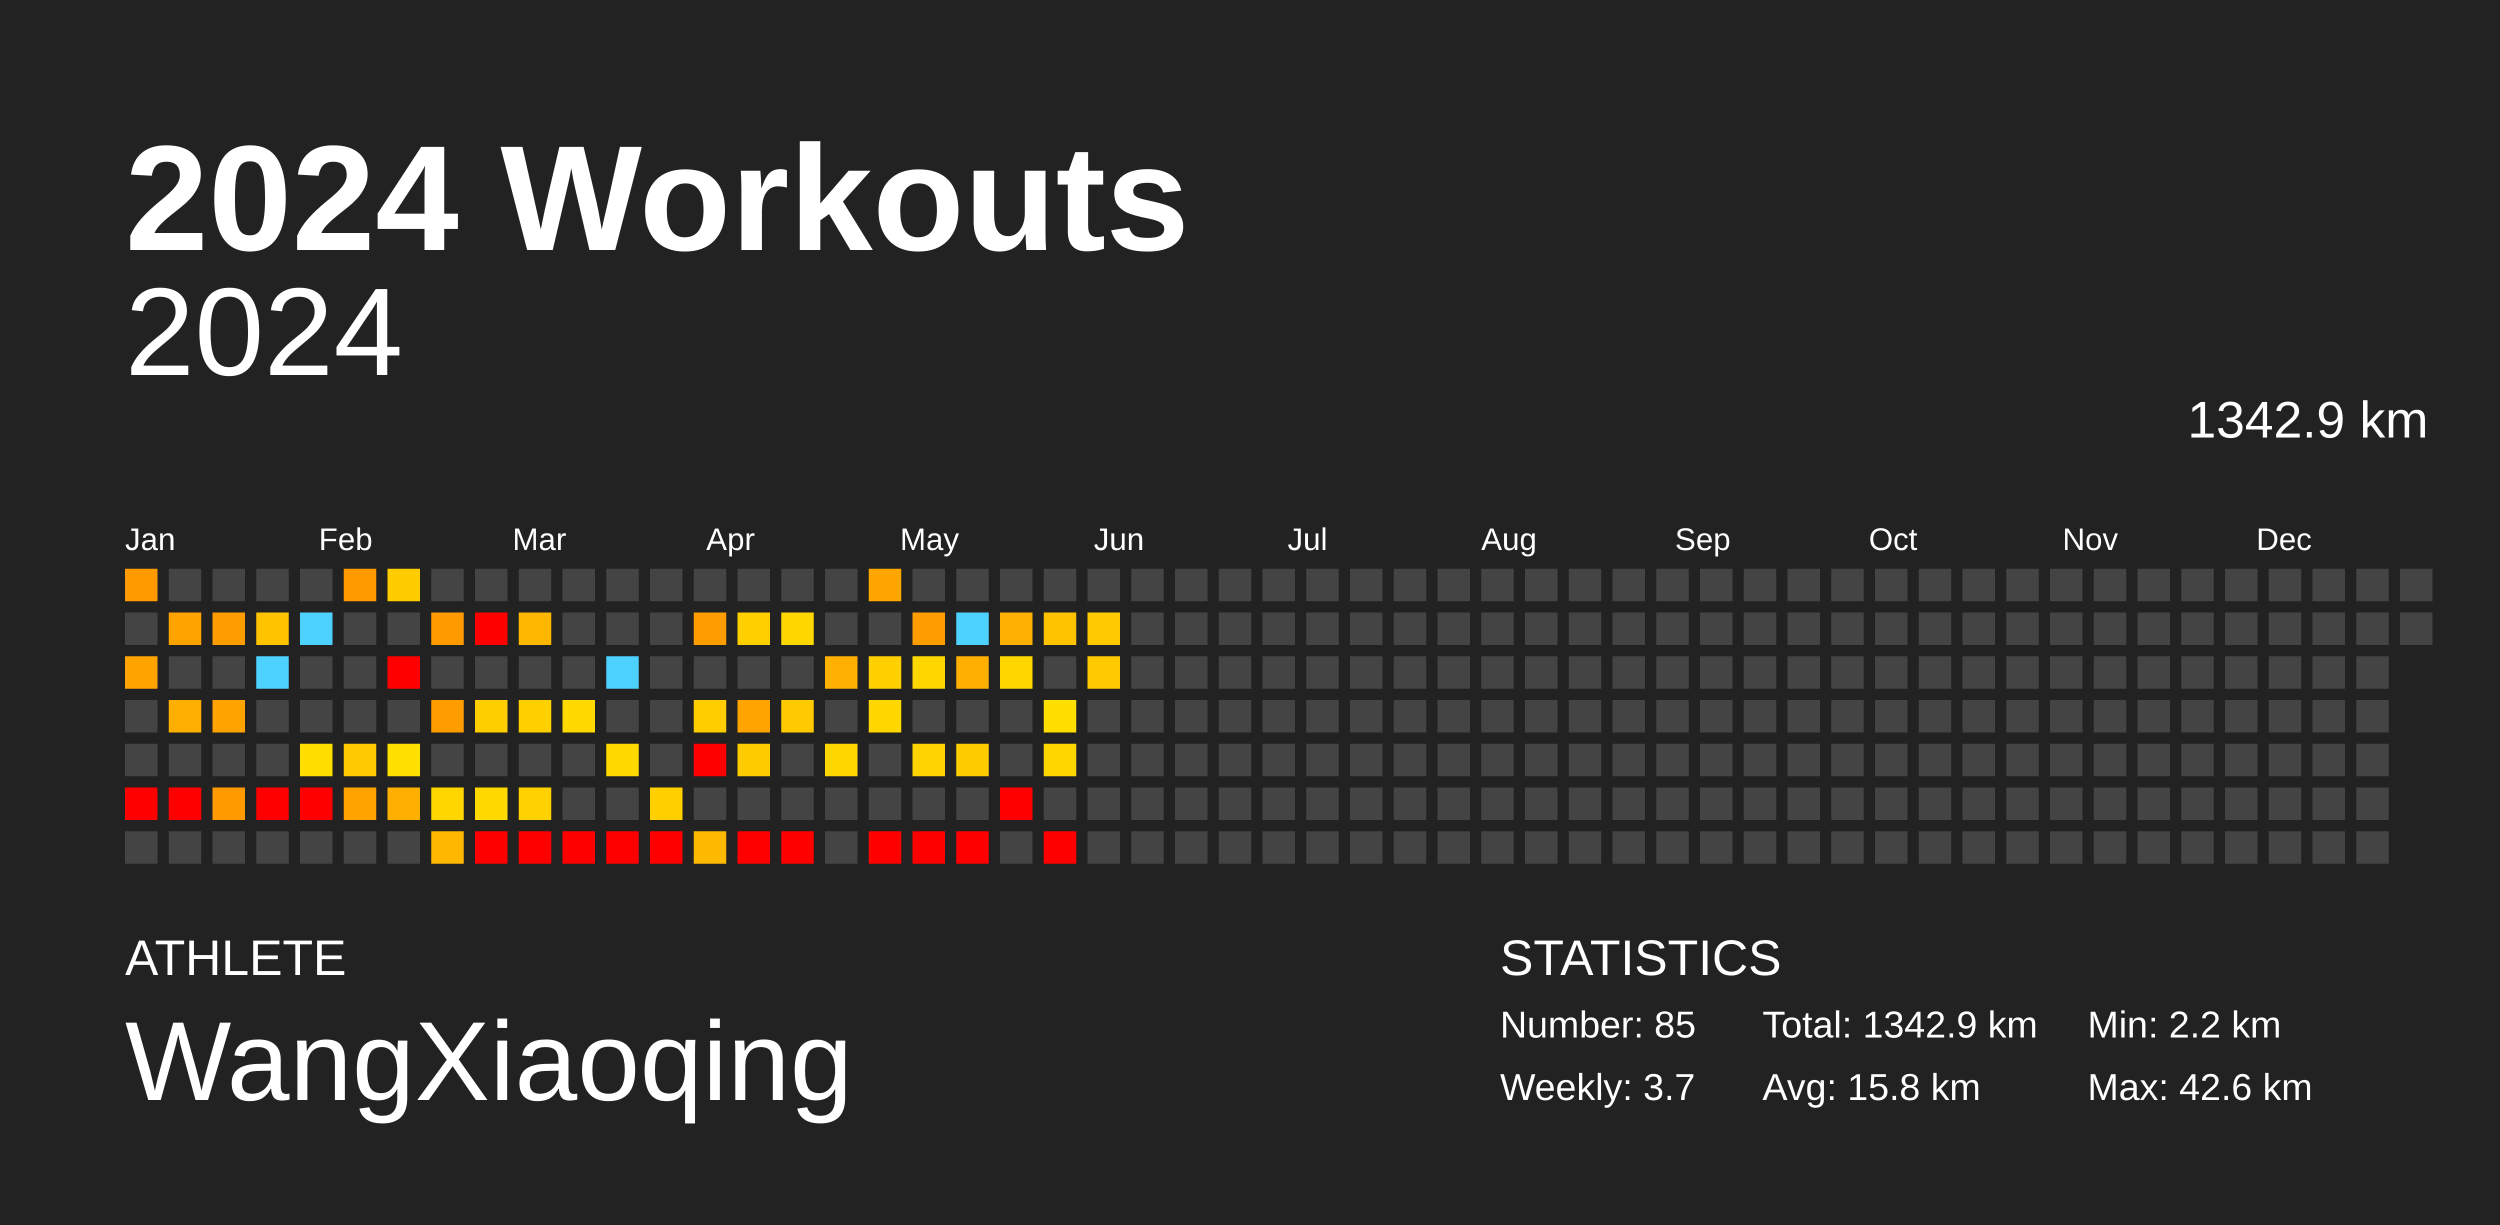
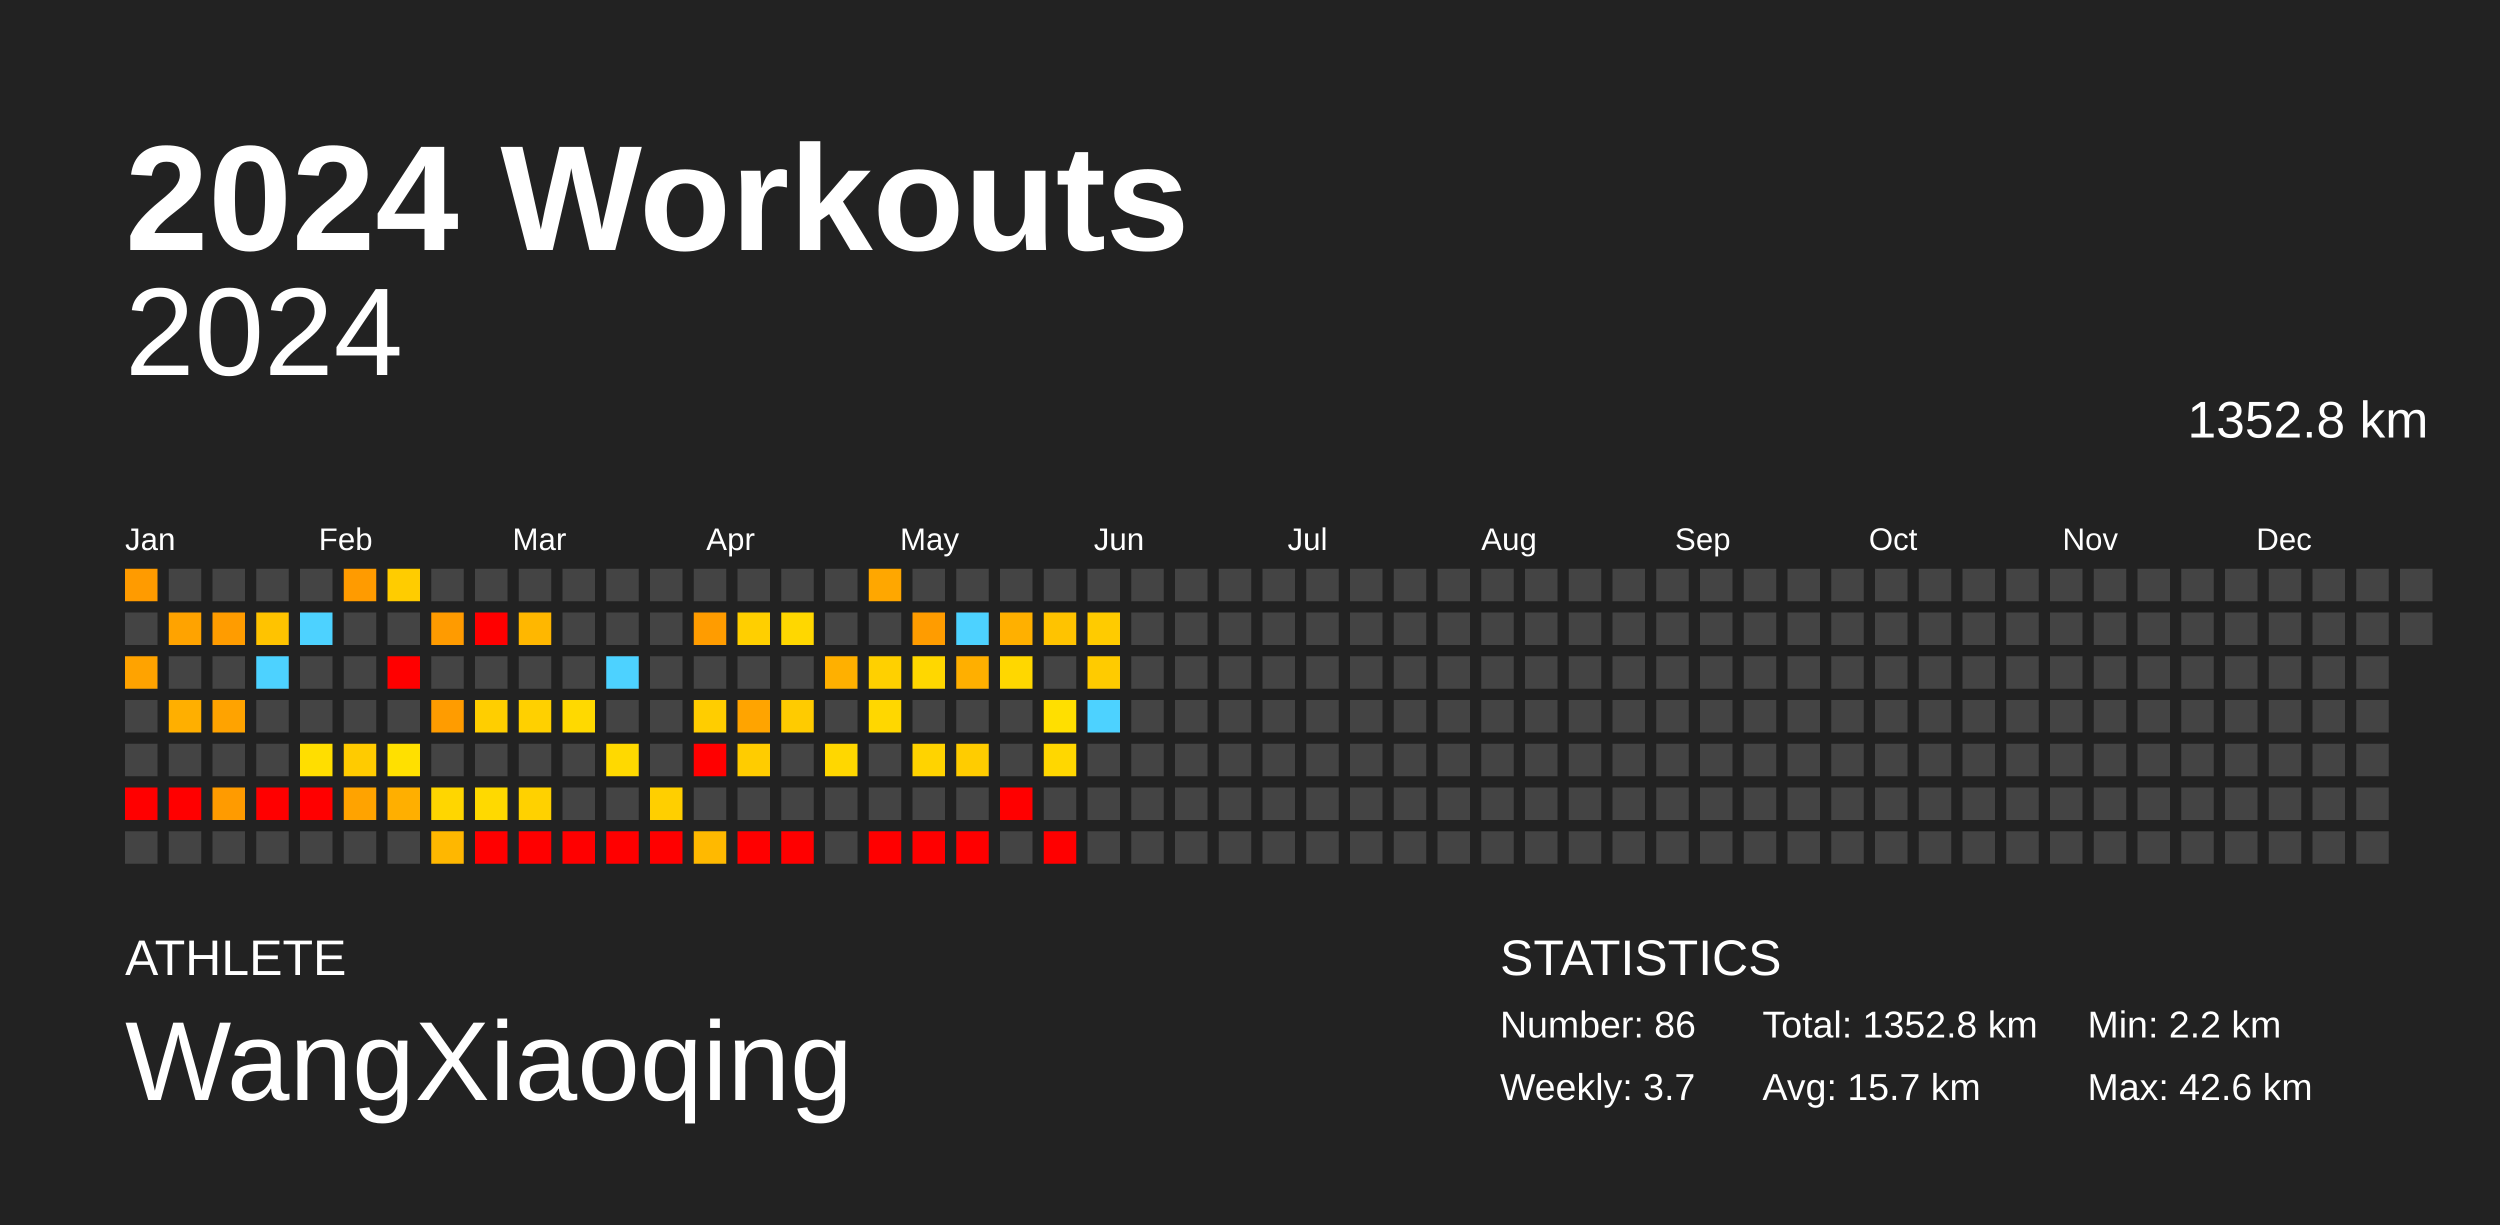
<svg xmlns="http://www.w3.org/2000/svg" baseProfile="full" height="98mm" version="1.1" viewBox="0,0,200,98" width="200mm">
  <defs />
  <rect fill="#222222" height="98" width="200" x="0" y="0" />
  <text fill="#FFFFFF" style="font-size:12px; font-family:Arial; font-weight:bold;" x="10" y="20">2024 Workouts</text>
  <text fill="#FFFFFF" style="font-size:4px; font-family:Arial" x="10" y="78">ATHLETE</text>
  <text fill="#FFFFFF" style="font-size:9px; font-family:Arial" x="10" y="88">WangXiaoqing</text>
  <text fill="#FFFFFF" style="font-size:4px; font-family:Arial" x="120" y="78">STATISTICS</text>
-   <text fill="#FFFFFF" style="font-size:3px; font-family:Arial" x="120" y="83">Number: 85</text>
+   <text fill="#FFFFFF" style="font-size:3px; font-family:Arial" x="120" y="83">Number: 86</text>
  <text fill="#FFFFFF" style="font-size:3px; font-family:Arial" x="120" y="88">Weekly: 3.7</text>
-   <text fill="#FFFFFF" style="font-size:3px; font-family:Arial" x="141" y="83">Total: 1342.9 km</text>
-   <text fill="#FFFFFF" style="font-size:3px; font-family:Arial" x="141" y="88">Avg: 15.8 km</text>
+   <text fill="#FFFFFF" style="font-size:3px; font-family:Arial" x="141" y="83">Total: 1352.8 km</text>
+   <text fill="#FFFFFF" style="font-size:3px; font-family:Arial" x="141" y="88">Avg: 15.7 km</text>
  <text fill="#FFFFFF" style="font-size:3px; font-family:Arial" x="167" y="83">Min: 2.2 km</text>
  <text fill="#FFFFFF" style="font-size:3px; font-family:Arial" x="167" y="88">Max: 42.6 km</text>
  <text alignment-baseline="hanging" fill="#FFFFFF" style="font-size:10.0px; font-family:Arial;" x="10" y="30">2024</text>
-   <text alignment-baseline="hanging" fill="#FFFFFF" style="font-size:4.125px; font-family:Arial;" x="175" y="35">1342.9 km</text>
+   <text alignment-baseline="hanging" fill="#FFFFFF" style="font-size:4.125px; font-family:Arial;" x="175" y="35">1352.8 km</text>
  <text fill="#FFFFFF" style="font-size:2.5px; font-family:Arial" x="10.0" y="44">Jan</text>
  <text fill="#FFFFFF" style="font-size:2.5px; font-family:Arial" x="25.5" y="44">Feb</text>
  <text fill="#FFFFFF" style="font-size:2.5px; font-family:Arial" x="41.0" y="44">Mar</text>
  <text fill="#FFFFFF" style="font-size:2.5px; font-family:Arial" x="56.5" y="44">Apr</text>
  <text fill="#FFFFFF" style="font-size:2.5px; font-family:Arial" x="72.0" y="44">May</text>
  <text fill="#FFFFFF" style="font-size:2.5px; font-family:Arial" x="87.5" y="44">Jun</text>
  <text fill="#FFFFFF" style="font-size:2.5px; font-family:Arial" x="103.0" y="44">Jul</text>
  <text fill="#FFFFFF" style="font-size:2.5px; font-family:Arial" x="118.5" y="44">Aug</text>
  <text fill="#FFFFFF" style="font-size:2.5px; font-family:Arial" x="134.0" y="44">Sep</text>
  <text fill="#FFFFFF" style="font-size:2.5px; font-family:Arial" x="149.5" y="44">Oct</text>
  <text fill="#FFFFFF" style="font-size:2.5px; font-family:Arial" x="165.0" y="44">Nov</text>
  <text fill="#FFFFFF" style="font-size:2.5px; font-family:Arial" x="180.5" y="44">Dec</text>
  <rect fill="#ff9b00" height="2.6" width="2.6" x="10.0" y="45.5" />
  <rect fill="#444444" height="2.6" width="2.6" x="10.0" y="49.0" />
  <rect fill="#ffa300" height="2.6" width="2.6" x="10.0" y="52.5" />
  <rect fill="#444444" height="2.6" width="2.6" x="10.0" y="56.0" />
  <rect fill="#444444" height="2.6" width="2.6" x="10.0" y="59.5" />
  <rect fill="red" height="2.6" width="2.6" x="10.0" y="63.0" />
  <rect fill="#444444" height="2.6" width="2.6" x="10.0" y="66.5" />
  <rect fill="#444444" height="2.6" width="2.6" x="13.5" y="45.5" />
  <rect fill="#ffa300" height="2.6" width="2.6" x="13.5" y="49.0" />
  <rect fill="#444444" height="2.6" width="2.6" x="13.5" y="52.5" />
  <rect fill="#ffaf00" height="2.6" width="2.6" x="13.5" y="56.0" />
  <rect fill="#444444" height="2.6" width="2.6" x="13.5" y="59.5" />
  <rect fill="red" height="2.6" width="2.6" x="13.5" y="63.0" />
  <rect fill="#444444" height="2.6" width="2.6" x="13.5" y="66.5" />
  <rect fill="#444444" height="2.6" width="2.6" x="17.0" y="45.5" />
  <rect fill="#ff9c00" height="2.6" width="2.6" x="17.0" y="49.0" />
  <rect fill="#444444" height="2.6" width="2.6" x="17.0" y="52.5" />
  <rect fill="#ffa300" height="2.6" width="2.6" x="17.0" y="56.0" />
  <rect fill="#444444" height="2.6" width="2.6" x="17.0" y="59.5" />
  <rect fill="#ff9b00" height="2.6" width="2.6" x="17.0" y="63.0" />
  <rect fill="#444444" height="2.6" width="2.6" x="17.0" y="66.5" />
  <rect fill="#444444" height="2.6" width="2.6" x="20.5" y="45.5" />
  <rect fill="#ffc300" height="2.6" width="2.6" x="20.5" y="49.0" />
  <rect fill="#4dd2ff" height="2.6" width="2.6" x="20.5" y="52.5" />
  <rect fill="#444444" height="2.6" width="2.6" x="20.5" y="56.0" />
  <rect fill="#444444" height="2.6" width="2.6" x="20.5" y="59.5" />
  <rect fill="red" height="2.6" width="2.6" x="20.5" y="63.0" />
  <rect fill="#444444" height="2.6" width="2.6" x="20.5" y="66.5" />
  <rect fill="#444444" height="2.6" width="2.6" x="24.0" y="45.5" />
  <rect fill="#4dd2ff" height="2.6" width="2.6" x="24.0" y="49.0" />
  <rect fill="#444444" height="2.6" width="2.6" x="24.0" y="52.5" />
  <rect fill="#444444" height="2.6" width="2.6" x="24.0" y="56.0" />
  <rect fill="#ffde00" height="2.6" width="2.6" x="24.0" y="59.5" />
  <rect fill="red" height="2.6" width="2.6" x="24.0" y="63.0" />
  <rect fill="#444444" height="2.6" width="2.6" x="24.0" y="66.5" />
  <rect fill="#ff9b00" height="2.6" width="2.6" x="27.5" y="45.5" />
  <rect fill="#444444" height="2.6" width="2.6" x="27.5" y="49.0" />
  <rect fill="#444444" height="2.6" width="2.6" x="27.5" y="52.5" />
  <rect fill="#444444" height="2.6" width="2.6" x="27.5" y="56.0" />
  <rect fill="#ffcb00" height="2.6" width="2.6" x="27.5" y="59.5" />
  <rect fill="#ffa300" height="2.6" width="2.6" x="27.5" y="63.0" />
  <rect fill="#444444" height="2.6" width="2.6" x="27.5" y="66.5" />
  <rect fill="#ffcc00" height="2.6" width="2.6" x="31.0" y="45.5" />
  <rect fill="#444444" height="2.6" width="2.6" x="31.0" y="49.0" />
  <rect fill="red" height="2.6" width="2.6" x="31.0" y="52.5" />
  <rect fill="#444444" height="2.6" width="2.6" x="31.0" y="56.0" />
  <rect fill="#ffe000" height="2.6" width="2.6" x="31.0" y="59.5" />
  <rect fill="#ffaf00" height="2.6" width="2.6" x="31.0" y="63.0" />
  <rect fill="#444444" height="2.6" width="2.6" x="31.0" y="66.5" />
  <rect fill="#444444" height="2.6" width="2.6" x="34.5" y="45.5" />
  <rect fill="#ff9b00" height="2.6" width="2.6" x="34.5" y="49.0" />
  <rect fill="#444444" height="2.6" width="2.6" x="34.5" y="52.5" />
  <rect fill="#ff9c00" height="2.6" width="2.6" x="34.5" y="56.0" />
  <rect fill="#444444" height="2.6" width="2.6" x="34.5" y="59.5" />
  <rect fill="#ffd600" height="2.6" width="2.6" x="34.5" y="63.0" />
  <rect fill="#ffb700" height="2.6" width="2.6" x="34.5" y="66.5" />
  <rect fill="#444444" height="2.6" width="2.6" x="38.0" y="45.5" />
  <rect fill="red" height="2.6" width="2.6" x="38.0" y="49.0" />
  <rect fill="#444444" height="2.6" width="2.6" x="38.0" y="52.5" />
  <rect fill="#ffce00" height="2.6" width="2.6" x="38.0" y="56.0" />
  <rect fill="#444444" height="2.6" width="2.6" x="38.0" y="59.5" />
  <rect fill="#ffd900" height="2.6" width="2.6" x="38.0" y="63.0" />
  <rect fill="red" height="2.6" width="2.6" x="38.0" y="66.5" />
  <rect fill="#444444" height="2.6" width="2.6" x="41.5" y="45.5" />
  <rect fill="#ffb700" height="2.6" width="2.6" x="41.5" y="49.0" />
  <rect fill="#444444" height="2.6" width="2.6" x="41.5" y="52.5" />
  <rect fill="#ffd000" height="2.6" width="2.6" x="41.5" y="56.0" />
  <rect fill="#444444" height="2.6" width="2.6" x="41.5" y="59.5" />
  <rect fill="#ffd100" height="2.6" width="2.6" x="41.5" y="63.0" />
  <rect fill="red" height="2.6" width="2.6" x="41.5" y="66.5" />
  <rect fill="#444444" height="2.6" width="2.6" x="45.0" y="45.5" />
  <rect fill="#444444" height="2.6" width="2.6" x="45.0" y="49.0" />
  <rect fill="#444444" height="2.6" width="2.6" x="45.0" y="52.5" />
  <rect fill="#ffd900" height="2.6" width="2.6" x="45.0" y="56.0" />
  <rect fill="#444444" height="2.6" width="2.6" x="45.0" y="59.5" />
  <rect fill="#444444" height="2.6" width="2.6" x="45.0" y="63.0" />
  <rect fill="red" height="2.6" width="2.6" x="45.0" y="66.5" />
  <rect fill="#444444" height="2.6" width="2.6" x="48.5" y="45.5" />
  <rect fill="#444444" height="2.6" width="2.6" x="48.5" y="49.0" />
  <rect fill="#4dd2ff" height="2.6" width="2.6" x="48.5" y="52.5" />
  <rect fill="#444444" height="2.6" width="2.6" x="48.5" y="56.0" />
  <rect fill="#ffd900" height="2.6" width="2.6" x="48.5" y="59.5" />
  <rect fill="#444444" height="2.6" width="2.6" x="48.5" y="63.0" />
  <rect fill="red" height="2.6" width="2.6" x="48.5" y="66.5" />
  <rect fill="#444444" height="2.6" width="2.6" x="52.0" y="45.5" />
  <rect fill="#444444" height="2.6" width="2.6" x="52.0" y="49.0" />
  <rect fill="#444444" height="2.6" width="2.6" x="52.0" y="52.5" />
  <rect fill="#444444" height="2.6" width="2.6" x="52.0" y="56.0" />
  <rect fill="#444444" height="2.6" width="2.6" x="52.0" y="59.5" />
  <rect fill="#ffcf00" height="2.6" width="2.6" x="52.0" y="63.0" />
  <rect fill="red" height="2.6" width="2.6" x="52.0" y="66.5" />
  <rect fill="#444444" height="2.6" width="2.6" x="55.5" y="45.5" />
  <rect fill="#ff9c00" height="2.6" width="2.6" x="55.5" y="49.0" />
  <rect fill="#444444" height="2.6" width="2.6" x="55.5" y="52.5" />
  <rect fill="#ffcd00" height="2.6" width="2.6" x="55.5" y="56.0" />
  <rect fill="red" height="2.6" width="2.6" x="55.5" y="59.5" />
  <rect fill="#444444" height="2.6" width="2.6" x="55.5" y="63.0" />
  <rect fill="#ffb900" height="2.6" width="2.6" x="55.5" y="66.5" />
  <rect fill="#444444" height="2.6" width="2.6" x="59.0" y="45.5" />
  <rect fill="#ffcf00" height="2.6" width="2.6" x="59.0" y="49.0" />
  <rect fill="#444444" height="2.6" width="2.6" x="59.0" y="52.5" />
  <rect fill="#ffa400" height="2.6" width="2.6" x="59.0" y="56.0" />
  <rect fill="#ffcc00" height="2.6" width="2.6" x="59.0" y="59.5" />
  <rect fill="#444444" height="2.6" width="2.6" x="59.0" y="63.0" />
  <rect fill="red" height="2.6" width="2.6" x="59.0" y="66.5" />
  <rect fill="#444444" height="2.6" width="2.6" x="62.5" y="45.5" />
  <rect fill="#ffd700" height="2.6" width="2.6" x="62.5" y="49.0" />
  <rect fill="#444444" height="2.6" width="2.6" x="62.5" y="52.5" />
  <rect fill="#ffcb00" height="2.6" width="2.6" x="62.5" y="56.0" />
  <rect fill="#444444" height="2.6" width="2.6" x="62.5" y="59.5" />
  <rect fill="#444444" height="2.6" width="2.6" x="62.5" y="63.0" />
  <rect fill="red" height="2.6" width="2.6" x="62.5" y="66.5" />
  <rect fill="#444444" height="2.6" width="2.6" x="66.0" y="45.5" />
  <rect fill="#444444" height="2.6" width="2.6" x="66.0" y="49.0" />
  <rect fill="#ffb000" height="2.6" width="2.6" x="66.0" y="52.5" />
  <rect fill="#444444" height="2.6" width="2.6" x="66.0" y="56.0" />
  <rect fill="#ffd700" height="2.6" width="2.6" x="66.0" y="59.5" />
  <rect fill="#444444" height="2.6" width="2.6" x="66.0" y="63.0" />
  <rect fill="#444444" height="2.6" width="2.6" x="66.0" y="66.5" />
  <rect fill="#ffa700" height="2.6" width="2.6" x="69.5" y="45.5" />
  <rect fill="#444444" height="2.6" width="2.6" x="69.5" y="49.0" />
  <rect fill="#ffd000" height="2.6" width="2.6" x="69.5" y="52.5" />
  <rect fill="#ffd700" height="2.6" width="2.6" x="69.5" y="56.0" />
  <rect fill="#444444" height="2.6" width="2.6" x="69.5" y="59.5" />
  <rect fill="#444444" height="2.6" width="2.6" x="69.5" y="63.0" />
  <rect fill="red" height="2.6" width="2.6" x="69.5" y="66.5" />
  <rect fill="#444444" height="2.6" width="2.6" x="73.0" y="45.5" />
  <rect fill="#ff9c00" height="2.6" width="2.6" x="73.0" y="49.0" />
  <rect fill="#ffd700" height="2.6" width="2.6" x="73.0" y="52.5" />
  <rect fill="#444444" height="2.6" width="2.6" x="73.0" y="56.0" />
  <rect fill="#ffd300" height="2.6" width="2.6" x="73.0" y="59.5" />
  <rect fill="#444444" height="2.6" width="2.6" x="73.0" y="63.0" />
  <rect fill="red" height="2.6" width="2.6" x="73.0" y="66.5" />
  <rect fill="#444444" height="2.6" width="2.6" x="76.5" y="45.5" />
  <rect fill="#4dd2ff" height="2.6" width="2.6" x="76.5" y="49.0" />
  <rect fill="#ffaf00" height="2.6" width="2.6" x="76.5" y="52.5" />
  <rect fill="#444444" height="2.6" width="2.6" x="76.5" y="56.0" />
  <rect fill="#ffcc00" height="2.6" width="2.6" x="76.5" y="59.5" />
  <rect fill="#444444" height="2.6" width="2.6" x="76.5" y="63.0" />
  <rect fill="red" height="2.6" width="2.6" x="76.5" y="66.5" />
  <rect fill="#444444" height="2.6" width="2.6" x="80.0" y="45.5" />
  <rect fill="#ffb000" height="2.6" width="2.6" x="80.0" y="49.0" />
  <rect fill="#ffd700" height="2.6" width="2.6" x="80.0" y="52.5" />
  <rect fill="#444444" height="2.6" width="2.6" x="80.0" y="56.0" />
  <rect fill="#444444" height="2.6" width="2.6" x="80.0" y="59.5" />
  <rect fill="red" height="2.6" width="2.6" x="80.0" y="63.0" />
  <rect fill="#444444" height="2.6" width="2.6" x="80.0" y="66.5" />
  <rect fill="#444444" height="2.6" width="2.6" x="83.5" y="45.5" />
  <rect fill="#ffc300" height="2.6" width="2.6" x="83.5" y="49.0" />
  <rect fill="#444444" height="2.6" width="2.6" x="83.5" y="52.5" />
  <rect fill="#ffdf00" height="2.6" width="2.6" x="83.5" y="56.0" />
  <rect fill="#ffd700" height="2.6" width="2.6" x="83.5" y="59.5" />
  <rect fill="#444444" height="2.6" width="2.6" x="83.5" y="63.0" />
  <rect fill="red" height="2.6" width="2.6" x="83.5" y="66.5" />
  <rect fill="#444444" height="2.6" width="2.6" x="87.0" y="45.5" />
  <rect fill="#ffcb00" height="2.6" width="2.6" x="87.0" y="49.0" />
  <rect fill="#ffcb00" height="2.6" width="2.6" x="87.0" y="52.5" />
-   <rect fill="#444444" height="2.6" width="2.6" x="87.0" y="56.0" />
+   <rect fill="#4dd2ff" height="2.6" width="2.6" x="87.0" y="56.0" />
  <rect fill="#444444" height="2.6" width="2.6" x="87.0" y="59.5" />
  <rect fill="#444444" height="2.6" width="2.6" x="87.0" y="63.0" />
  <rect fill="#444444" height="2.6" width="2.6" x="87.0" y="66.5" />
  <rect fill="#444444" height="2.6" width="2.6" x="90.5" y="45.5" />
  <rect fill="#444444" height="2.6" width="2.6" x="90.5" y="49.0" />
  <rect fill="#444444" height="2.6" width="2.6" x="90.5" y="52.5" />
  <rect fill="#444444" height="2.6" width="2.6" x="90.5" y="56.0" />
  <rect fill="#444444" height="2.6" width="2.6" x="90.5" y="59.5" />
  <rect fill="#444444" height="2.6" width="2.6" x="90.5" y="63.0" />
  <rect fill="#444444" height="2.6" width="2.6" x="90.5" y="66.5" />
  <rect fill="#444444" height="2.6" width="2.6" x="94.0" y="45.5" />
  <rect fill="#444444" height="2.6" width="2.6" x="94.0" y="49.0" />
  <rect fill="#444444" height="2.6" width="2.6" x="94.0" y="52.5" />
  <rect fill="#444444" height="2.6" width="2.6" x="94.0" y="56.0" />
  <rect fill="#444444" height="2.6" width="2.6" x="94.0" y="59.5" />
  <rect fill="#444444" height="2.6" width="2.6" x="94.0" y="63.0" />
  <rect fill="#444444" height="2.6" width="2.6" x="94.0" y="66.5" />
  <rect fill="#444444" height="2.6" width="2.6" x="97.5" y="45.5" />
  <rect fill="#444444" height="2.6" width="2.6" x="97.5" y="49.0" />
  <rect fill="#444444" height="2.6" width="2.6" x="97.5" y="52.5" />
  <rect fill="#444444" height="2.6" width="2.6" x="97.5" y="56.0" />
  <rect fill="#444444" height="2.6" width="2.6" x="97.5" y="59.5" />
  <rect fill="#444444" height="2.6" width="2.6" x="97.5" y="63.0" />
  <rect fill="#444444" height="2.6" width="2.6" x="97.5" y="66.5" />
  <rect fill="#444444" height="2.6" width="2.6" x="101.0" y="45.5" />
  <rect fill="#444444" height="2.6" width="2.6" x="101.0" y="49.0" />
  <rect fill="#444444" height="2.6" width="2.6" x="101.0" y="52.5" />
  <rect fill="#444444" height="2.6" width="2.6" x="101.0" y="56.0" />
  <rect fill="#444444" height="2.6" width="2.6" x="101.0" y="59.5" />
  <rect fill="#444444" height="2.6" width="2.6" x="101.0" y="63.0" />
  <rect fill="#444444" height="2.6" width="2.6" x="101.0" y="66.5" />
  <rect fill="#444444" height="2.6" width="2.6" x="104.5" y="45.5" />
  <rect fill="#444444" height="2.6" width="2.6" x="104.5" y="49.0" />
  <rect fill="#444444" height="2.6" width="2.6" x="104.5" y="52.5" />
  <rect fill="#444444" height="2.6" width="2.6" x="104.5" y="56.0" />
  <rect fill="#444444" height="2.6" width="2.6" x="104.5" y="59.5" />
  <rect fill="#444444" height="2.6" width="2.6" x="104.5" y="63.0" />
  <rect fill="#444444" height="2.6" width="2.6" x="104.5" y="66.5" />
  <rect fill="#444444" height="2.6" width="2.6" x="108.0" y="45.5" />
  <rect fill="#444444" height="2.6" width="2.6" x="108.0" y="49.0" />
  <rect fill="#444444" height="2.6" width="2.6" x="108.0" y="52.5" />
  <rect fill="#444444" height="2.6" width="2.6" x="108.0" y="56.0" />
  <rect fill="#444444" height="2.6" width="2.6" x="108.0" y="59.5" />
  <rect fill="#444444" height="2.6" width="2.6" x="108.0" y="63.0" />
  <rect fill="#444444" height="2.6" width="2.6" x="108.0" y="66.5" />
  <rect fill="#444444" height="2.6" width="2.6" x="111.5" y="45.5" />
  <rect fill="#444444" height="2.6" width="2.6" x="111.5" y="49.0" />
  <rect fill="#444444" height="2.6" width="2.6" x="111.5" y="52.5" />
  <rect fill="#444444" height="2.6" width="2.6" x="111.5" y="56.0" />
  <rect fill="#444444" height="2.6" width="2.6" x="111.5" y="59.5" />
  <rect fill="#444444" height="2.6" width="2.6" x="111.5" y="63.0" />
  <rect fill="#444444" height="2.6" width="2.6" x="111.5" y="66.5" />
  <rect fill="#444444" height="2.6" width="2.6" x="115.0" y="45.5" />
  <rect fill="#444444" height="2.6" width="2.6" x="115.0" y="49.0" />
  <rect fill="#444444" height="2.6" width="2.6" x="115.0" y="52.5" />
  <rect fill="#444444" height="2.6" width="2.6" x="115.0" y="56.0" />
  <rect fill="#444444" height="2.6" width="2.6" x="115.0" y="59.5" />
  <rect fill="#444444" height="2.6" width="2.6" x="115.0" y="63.0" />
  <rect fill="#444444" height="2.6" width="2.6" x="115.0" y="66.5" />
  <rect fill="#444444" height="2.6" width="2.6" x="118.5" y="45.5" />
  <rect fill="#444444" height="2.6" width="2.6" x="118.5" y="49.0" />
  <rect fill="#444444" height="2.6" width="2.6" x="118.5" y="52.5" />
  <rect fill="#444444" height="2.6" width="2.6" x="118.5" y="56.0" />
  <rect fill="#444444" height="2.6" width="2.6" x="118.5" y="59.5" />
  <rect fill="#444444" height="2.6" width="2.6" x="118.5" y="63.0" />
  <rect fill="#444444" height="2.6" width="2.6" x="118.5" y="66.5" />
  <rect fill="#444444" height="2.6" width="2.6" x="122.0" y="45.5" />
  <rect fill="#444444" height="2.6" width="2.6" x="122.0" y="49.0" />
  <rect fill="#444444" height="2.6" width="2.6" x="122.0" y="52.5" />
  <rect fill="#444444" height="2.6" width="2.6" x="122.0" y="56.0" />
  <rect fill="#444444" height="2.6" width="2.6" x="122.0" y="59.5" />
  <rect fill="#444444" height="2.6" width="2.6" x="122.0" y="63.0" />
  <rect fill="#444444" height="2.6" width="2.6" x="122.0" y="66.5" />
  <rect fill="#444444" height="2.6" width="2.6" x="125.5" y="45.5" />
  <rect fill="#444444" height="2.6" width="2.6" x="125.5" y="49.0" />
  <rect fill="#444444" height="2.6" width="2.6" x="125.5" y="52.5" />
  <rect fill="#444444" height="2.6" width="2.6" x="125.5" y="56.0" />
  <rect fill="#444444" height="2.6" width="2.6" x="125.5" y="59.5" />
  <rect fill="#444444" height="2.6" width="2.6" x="125.5" y="63.0" />
  <rect fill="#444444" height="2.6" width="2.6" x="125.5" y="66.5" />
  <rect fill="#444444" height="2.6" width="2.6" x="129.0" y="45.5" />
  <rect fill="#444444" height="2.6" width="2.6" x="129.0" y="49.0" />
  <rect fill="#444444" height="2.6" width="2.6" x="129.0" y="52.5" />
  <rect fill="#444444" height="2.6" width="2.6" x="129.0" y="56.0" />
  <rect fill="#444444" height="2.6" width="2.6" x="129.0" y="59.5" />
  <rect fill="#444444" height="2.6" width="2.6" x="129.0" y="63.0" />
  <rect fill="#444444" height="2.6" width="2.6" x="129.0" y="66.5" />
  <rect fill="#444444" height="2.6" width="2.6" x="132.5" y="45.5" />
  <rect fill="#444444" height="2.6" width="2.6" x="132.5" y="49.0" />
  <rect fill="#444444" height="2.6" width="2.6" x="132.5" y="52.5" />
  <rect fill="#444444" height="2.6" width="2.6" x="132.5" y="56.0" />
  <rect fill="#444444" height="2.6" width="2.6" x="132.5" y="59.5" />
  <rect fill="#444444" height="2.6" width="2.6" x="132.5" y="63.0" />
  <rect fill="#444444" height="2.6" width="2.6" x="132.5" y="66.5" />
  <rect fill="#444444" height="2.6" width="2.6" x="136.0" y="45.5" />
  <rect fill="#444444" height="2.6" width="2.6" x="136.0" y="49.0" />
  <rect fill="#444444" height="2.6" width="2.6" x="136.0" y="52.5" />
  <rect fill="#444444" height="2.6" width="2.6" x="136.0" y="56.0" />
  <rect fill="#444444" height="2.6" width="2.6" x="136.0" y="59.5" />
  <rect fill="#444444" height="2.6" width="2.6" x="136.0" y="63.0" />
  <rect fill="#444444" height="2.6" width="2.6" x="136.0" y="66.5" />
  <rect fill="#444444" height="2.6" width="2.6" x="139.5" y="45.5" />
  <rect fill="#444444" height="2.6" width="2.6" x="139.5" y="49.0" />
  <rect fill="#444444" height="2.6" width="2.6" x="139.5" y="52.5" />
  <rect fill="#444444" height="2.6" width="2.6" x="139.5" y="56.0" />
  <rect fill="#444444" height="2.6" width="2.6" x="139.5" y="59.5" />
  <rect fill="#444444" height="2.6" width="2.6" x="139.5" y="63.0" />
  <rect fill="#444444" height="2.6" width="2.6" x="139.5" y="66.5" />
  <rect fill="#444444" height="2.6" width="2.6" x="143.0" y="45.5" />
  <rect fill="#444444" height="2.6" width="2.6" x="143.0" y="49.0" />
  <rect fill="#444444" height="2.6" width="2.6" x="143.0" y="52.5" />
  <rect fill="#444444" height="2.6" width="2.6" x="143.0" y="56.0" />
  <rect fill="#444444" height="2.6" width="2.6" x="143.0" y="59.5" />
  <rect fill="#444444" height="2.6" width="2.6" x="143.0" y="63.0" />
  <rect fill="#444444" height="2.6" width="2.6" x="143.0" y="66.5" />
  <rect fill="#444444" height="2.6" width="2.6" x="146.5" y="45.5" />
  <rect fill="#444444" height="2.6" width="2.6" x="146.5" y="49.0" />
  <rect fill="#444444" height="2.6" width="2.6" x="146.5" y="52.5" />
  <rect fill="#444444" height="2.6" width="2.6" x="146.5" y="56.0" />
  <rect fill="#444444" height="2.6" width="2.6" x="146.5" y="59.5" />
  <rect fill="#444444" height="2.6" width="2.6" x="146.5" y="63.0" />
  <rect fill="#444444" height="2.6" width="2.6" x="146.5" y="66.5" />
  <rect fill="#444444" height="2.6" width="2.6" x="150.0" y="45.5" />
  <rect fill="#444444" height="2.6" width="2.6" x="150.0" y="49.0" />
  <rect fill="#444444" height="2.6" width="2.6" x="150.0" y="52.5" />
  <rect fill="#444444" height="2.6" width="2.6" x="150.0" y="56.0" />
  <rect fill="#444444" height="2.6" width="2.6" x="150.0" y="59.5" />
  <rect fill="#444444" height="2.6" width="2.6" x="150.0" y="63.0" />
  <rect fill="#444444" height="2.6" width="2.6" x="150.0" y="66.5" />
  <rect fill="#444444" height="2.6" width="2.6" x="153.5" y="45.5" />
  <rect fill="#444444" height="2.6" width="2.6" x="153.5" y="49.0" />
  <rect fill="#444444" height="2.6" width="2.6" x="153.5" y="52.5" />
  <rect fill="#444444" height="2.6" width="2.6" x="153.5" y="56.0" />
  <rect fill="#444444" height="2.6" width="2.6" x="153.5" y="59.5" />
  <rect fill="#444444" height="2.6" width="2.6" x="153.5" y="63.0" />
  <rect fill="#444444" height="2.6" width="2.6" x="153.5" y="66.5" />
  <rect fill="#444444" height="2.6" width="2.6" x="157.0" y="45.5" />
  <rect fill="#444444" height="2.6" width="2.6" x="157.0" y="49.0" />
  <rect fill="#444444" height="2.6" width="2.6" x="157.0" y="52.5" />
  <rect fill="#444444" height="2.6" width="2.6" x="157.0" y="56.0" />
  <rect fill="#444444" height="2.6" width="2.6" x="157.0" y="59.5" />
  <rect fill="#444444" height="2.6" width="2.6" x="157.0" y="63.0" />
  <rect fill="#444444" height="2.6" width="2.6" x="157.0" y="66.5" />
  <rect fill="#444444" height="2.6" width="2.6" x="160.5" y="45.5" />
  <rect fill="#444444" height="2.6" width="2.6" x="160.5" y="49.0" />
  <rect fill="#444444" height="2.6" width="2.6" x="160.5" y="52.5" />
  <rect fill="#444444" height="2.6" width="2.6" x="160.5" y="56.0" />
  <rect fill="#444444" height="2.6" width="2.6" x="160.5" y="59.5" />
  <rect fill="#444444" height="2.6" width="2.6" x="160.5" y="63.0" />
  <rect fill="#444444" height="2.6" width="2.6" x="160.5" y="66.5" />
  <rect fill="#444444" height="2.6" width="2.6" x="164.0" y="45.5" />
  <rect fill="#444444" height="2.6" width="2.6" x="164.0" y="49.0" />
  <rect fill="#444444" height="2.6" width="2.6" x="164.0" y="52.5" />
  <rect fill="#444444" height="2.6" width="2.6" x="164.0" y="56.0" />
  <rect fill="#444444" height="2.6" width="2.6" x="164.0" y="59.5" />
  <rect fill="#444444" height="2.6" width="2.6" x="164.0" y="63.0" />
  <rect fill="#444444" height="2.6" width="2.6" x="164.0" y="66.5" />
  <rect fill="#444444" height="2.6" width="2.6" x="167.5" y="45.5" />
  <rect fill="#444444" height="2.6" width="2.6" x="167.5" y="49.0" />
  <rect fill="#444444" height="2.6" width="2.6" x="167.5" y="52.5" />
  <rect fill="#444444" height="2.6" width="2.6" x="167.5" y="56.0" />
  <rect fill="#444444" height="2.6" width="2.6" x="167.5" y="59.5" />
  <rect fill="#444444" height="2.6" width="2.6" x="167.5" y="63.0" />
  <rect fill="#444444" height="2.6" width="2.6" x="167.5" y="66.5" />
  <rect fill="#444444" height="2.6" width="2.6" x="171.0" y="45.5" />
  <rect fill="#444444" height="2.6" width="2.6" x="171.0" y="49.0" />
  <rect fill="#444444" height="2.6" width="2.6" x="171.0" y="52.5" />
  <rect fill="#444444" height="2.6" width="2.6" x="171.0" y="56.0" />
  <rect fill="#444444" height="2.6" width="2.6" x="171.0" y="59.5" />
  <rect fill="#444444" height="2.6" width="2.6" x="171.0" y="63.0" />
  <rect fill="#444444" height="2.6" width="2.6" x="171.0" y="66.5" />
  <rect fill="#444444" height="2.6" width="2.6" x="174.5" y="45.5" />
  <rect fill="#444444" height="2.6" width="2.6" x="174.5" y="49.0" />
  <rect fill="#444444" height="2.6" width="2.6" x="174.5" y="52.5" />
  <rect fill="#444444" height="2.6" width="2.6" x="174.5" y="56.0" />
  <rect fill="#444444" height="2.6" width="2.6" x="174.5" y="59.5" />
  <rect fill="#444444" height="2.6" width="2.6" x="174.5" y="63.0" />
  <rect fill="#444444" height="2.6" width="2.6" x="174.5" y="66.5" />
  <rect fill="#444444" height="2.6" width="2.6" x="178.0" y="45.5" />
  <rect fill="#444444" height="2.6" width="2.6" x="178.0" y="49.0" />
  <rect fill="#444444" height="2.6" width="2.6" x="178.0" y="52.5" />
  <rect fill="#444444" height="2.6" width="2.6" x="178.0" y="56.0" />
  <rect fill="#444444" height="2.6" width="2.6" x="178.0" y="59.5" />
  <rect fill="#444444" height="2.6" width="2.6" x="178.0" y="63.0" />
  <rect fill="#444444" height="2.6" width="2.6" x="178.0" y="66.5" />
  <rect fill="#444444" height="2.6" width="2.6" x="181.5" y="45.5" />
  <rect fill="#444444" height="2.6" width="2.6" x="181.5" y="49.0" />
  <rect fill="#444444" height="2.6" width="2.6" x="181.5" y="52.5" />
  <rect fill="#444444" height="2.6" width="2.6" x="181.5" y="56.0" />
  <rect fill="#444444" height="2.6" width="2.6" x="181.5" y="59.5" />
  <rect fill="#444444" height="2.6" width="2.6" x="181.5" y="63.0" />
  <rect fill="#444444" height="2.6" width="2.6" x="181.5" y="66.5" />
  <rect fill="#444444" height="2.6" width="2.6" x="185.0" y="45.5" />
  <rect fill="#444444" height="2.6" width="2.6" x="185.0" y="49.0" />
  <rect fill="#444444" height="2.6" width="2.6" x="185.0" y="52.5" />
  <rect fill="#444444" height="2.6" width="2.6" x="185.0" y="56.0" />
  <rect fill="#444444" height="2.6" width="2.6" x="185.0" y="59.5" />
  <rect fill="#444444" height="2.6" width="2.6" x="185.0" y="63.0" />
  <rect fill="#444444" height="2.6" width="2.6" x="185.0" y="66.5" />
  <rect fill="#444444" height="2.6" width="2.6" x="188.5" y="45.5" />
  <rect fill="#444444" height="2.6" width="2.6" x="188.5" y="49.0" />
  <rect fill="#444444" height="2.6" width="2.6" x="188.5" y="52.5" />
  <rect fill="#444444" height="2.6" width="2.6" x="188.5" y="56.0" />
  <rect fill="#444444" height="2.6" width="2.6" x="188.5" y="59.5" />
  <rect fill="#444444" height="2.6" width="2.6" x="188.5" y="63.0" />
  <rect fill="#444444" height="2.6" width="2.6" x="188.5" y="66.5" />
  <rect fill="#444444" height="2.6" width="2.6" x="192.0" y="45.5" />
  <rect fill="#444444" height="2.6" width="2.6" x="192.0" y="49.0" />
</svg>
